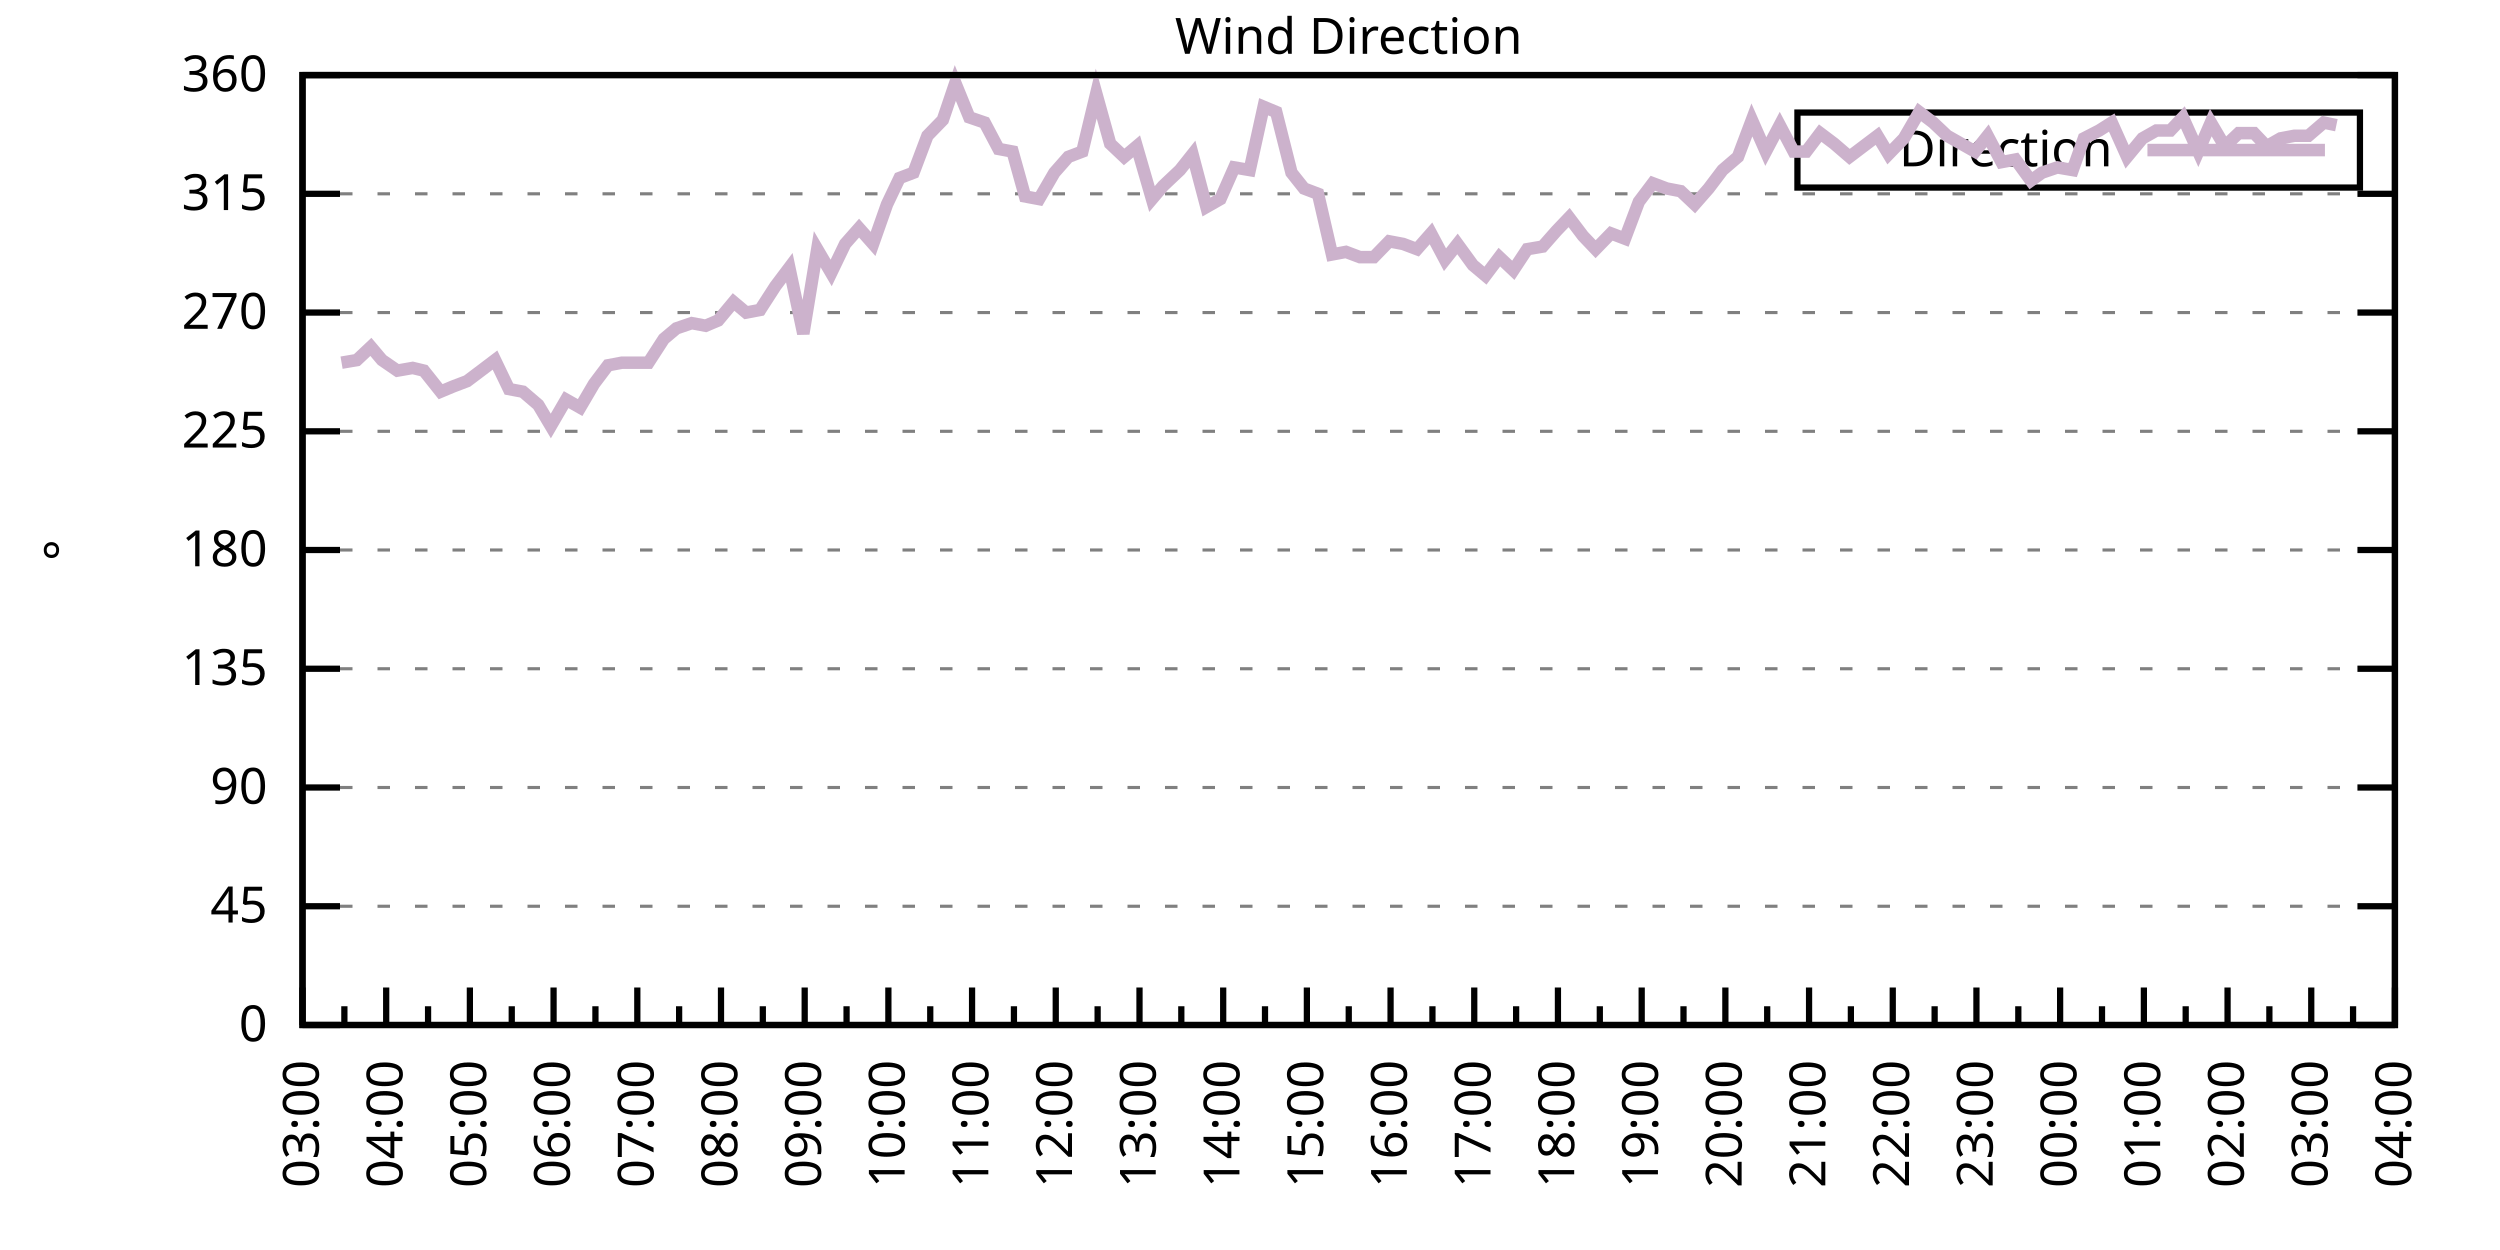
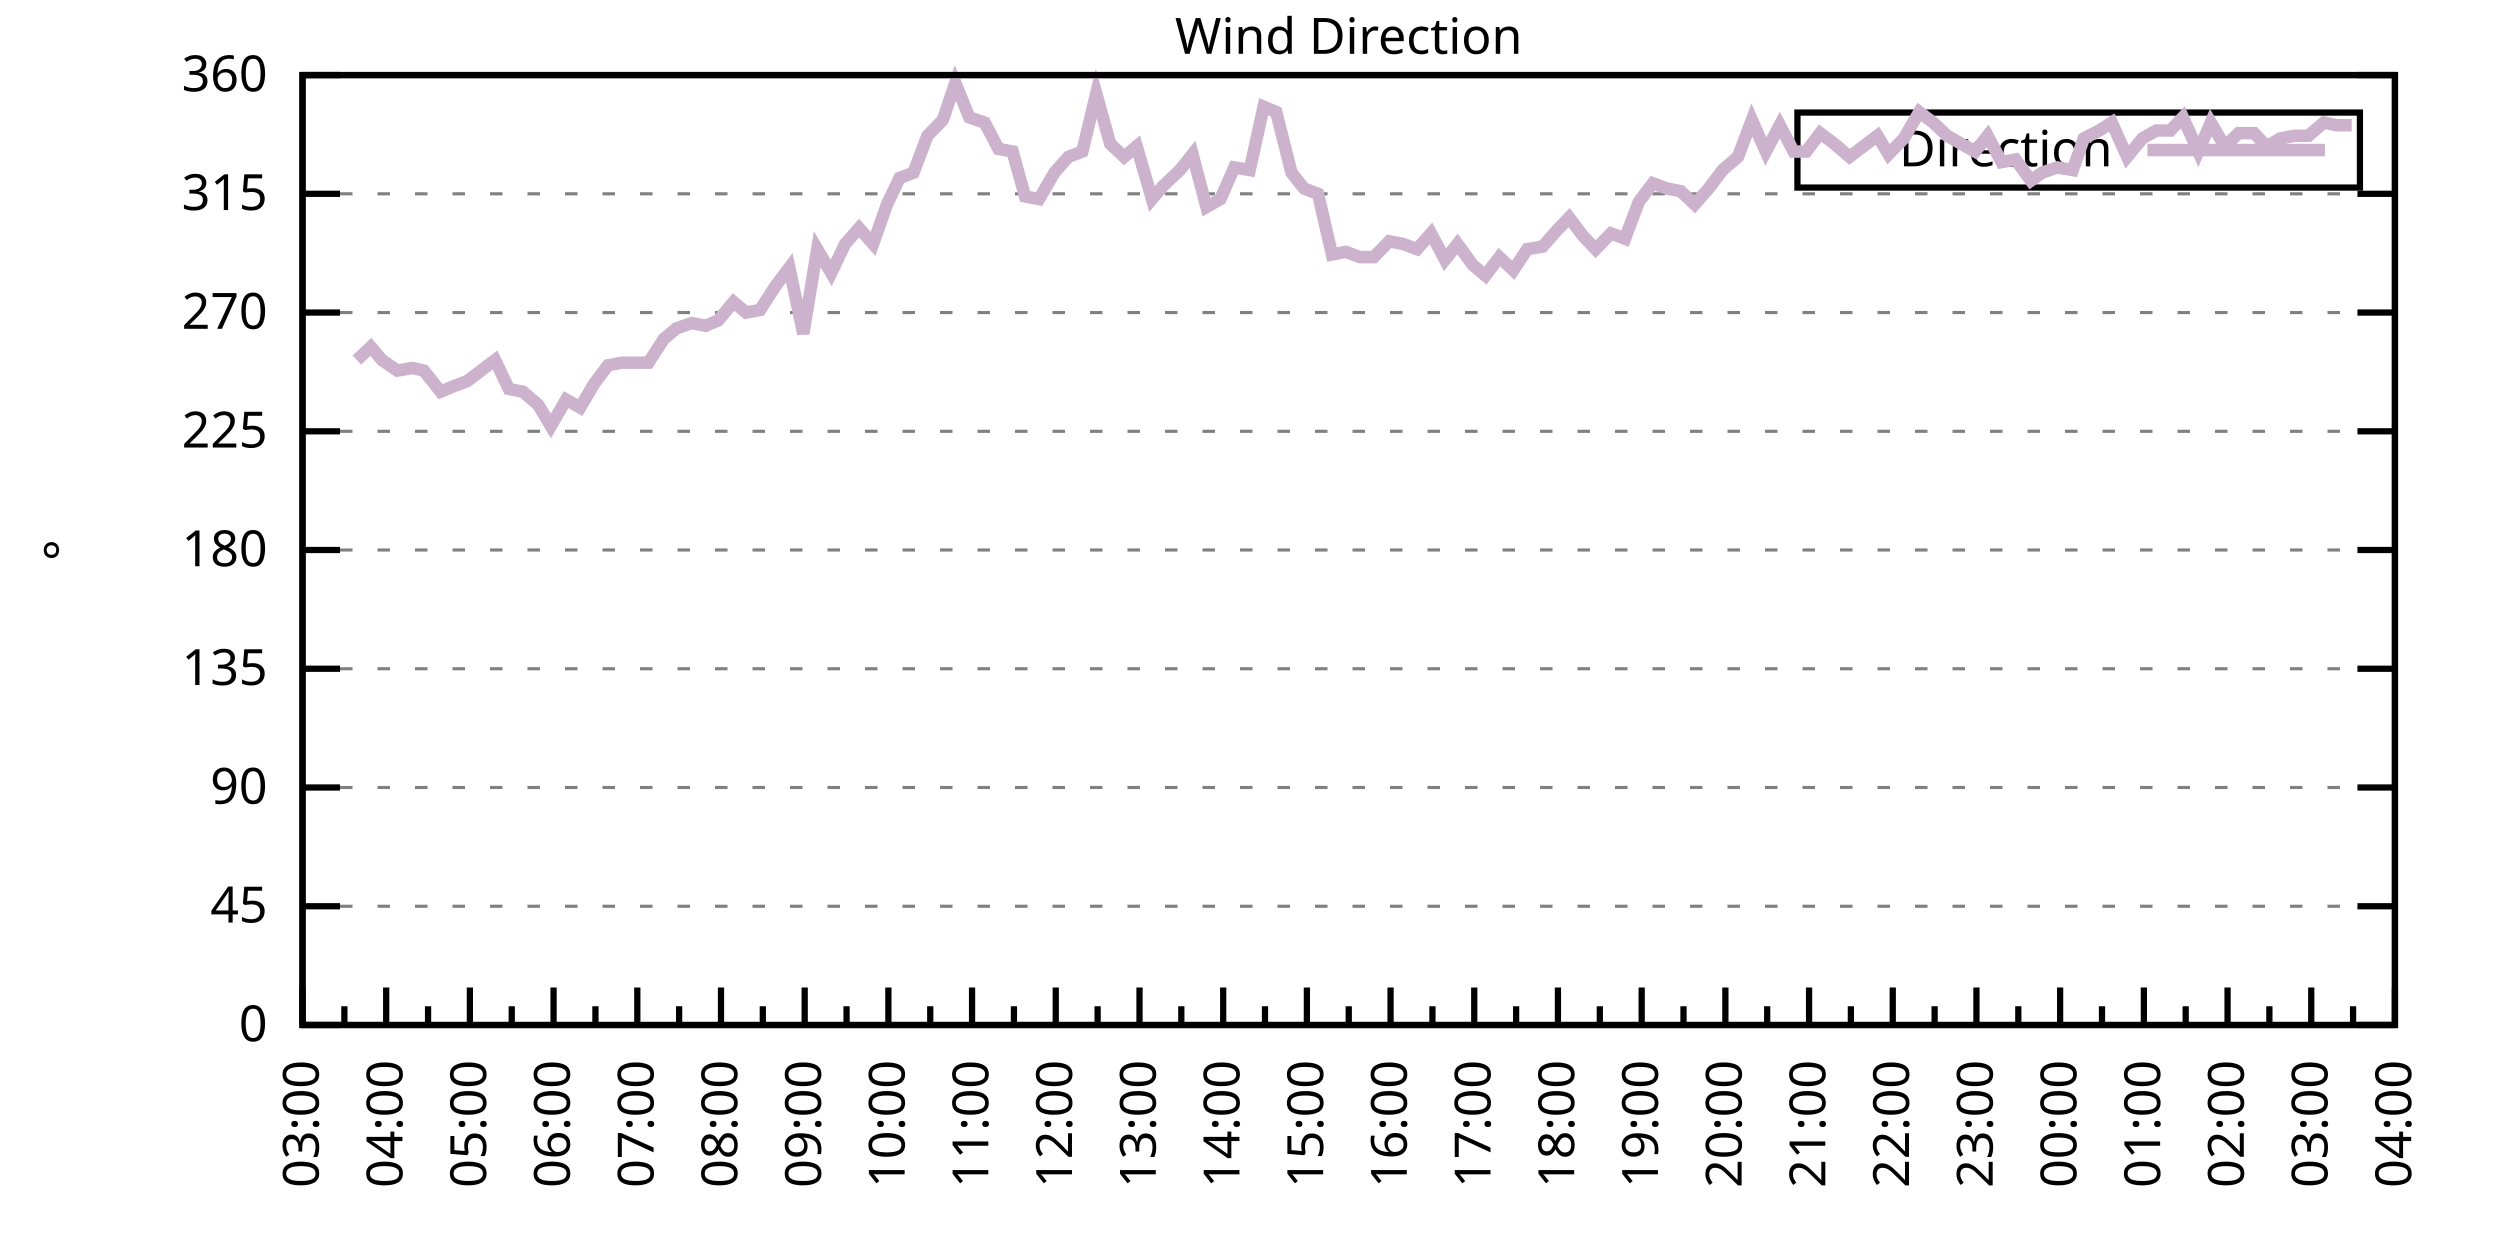
<svg xmlns="http://www.w3.org/2000/svg" xmlns:xlink="http://www.w3.org/1999/xlink" width="400" height="200" viewBox="0 0 400 200">
  <g id="gnuplot_canvas">
    <rect x="0" y="0" width="400" height="200" fill="none" />
    <defs>
      <circle id="gpDot" r="0.5" stroke-width="0.5" stroke="currentColor" />
      <path id="gpPt0" stroke-width="0.333" stroke="currentColor" d="M-1,0 h2 M0,-1 v2" />
      <path id="gpPt1" stroke-width="0.333" stroke="currentColor" d="M-1,-1 L1,1 M1,-1 L-1,1" />
      <path id="gpPt2" stroke-width="0.333" stroke="currentColor" d="M-1,0 L1,0 M0,-1 L0,1 M-1,-1 L1,1 M-1,1 L1,-1" />
      <rect id="gpPt3" stroke-width="0.333" stroke="currentColor" x="-1" y="-1" width="2" height="2" />
      <rect id="gpPt4" stroke-width="0.333" stroke="currentColor" fill="currentColor" x="-1" y="-1" width="2" height="2" />
      <circle id="gpPt5" stroke-width="0.333" stroke="currentColor" cx="0" cy="0" r="1" />
      <use xlink:href="#gpPt5" id="gpPt6" fill="currentColor" stroke="none" />
      <path id="gpPt7" stroke-width="0.333" stroke="currentColor" d="M0,-1.33 L-1.33,0.67 L1.33,0.67 z" />
      <use xlink:href="#gpPt7" id="gpPt8" fill="currentColor" stroke="none" />
      <use xlink:href="#gpPt7" id="gpPt9" stroke="currentColor" transform="rotate(180)" />
      <use xlink:href="#gpPt9" id="gpPt10" fill="currentColor" stroke="none" />
      <use xlink:href="#gpPt3" id="gpPt11" stroke="currentColor" transform="rotate(45)" />
      <use xlink:href="#gpPt11" id="gpPt12" fill="currentColor" stroke="none" />
      <path id="gpPt13" stroke-width="0.333" stroke="currentColor" d="M0,1.330 L1.265,0.411 L0.782,-1.067 L-0.782,-1.076 L-1.265,0.411 z" />
      <use xlink:href="#gpPt13" id="gpPt14" fill="currentColor" stroke="none" />
      <filter id="textbox" filterUnits="objectBoundingBox" x="0" y="0" height="1" width="1">
        <feFlood flood-color="white" flood-opacity="1" result="bgnd" />
        <feComposite in="SourceGraphic" in2="bgnd" operator="atop" />
      </filter>
      <filter id="greybox" filterUnits="objectBoundingBox" x="0" y="0" height="1" width="1">
        <feFlood flood-color="lightgrey" flood-opacity="1" result="grey" />
        <feComposite in="SourceGraphic" in2="grey" operator="atop" />
      </filter>
    </defs>
    <g fill="none" color="white" stroke="currentColor" stroke-width="1.00" stroke-linecap="butt" stroke-linejoin="miter">
</g>
    <g fill="none" color="black" stroke="currentColor" stroke-width="1.00" stroke-linecap="butt" stroke-linejoin="miter">
      <g stroke="none" shape-rendering="crispEdges">
        <polygon fill="rgb(255, 255, 255)" points="48.40,164.00 383.18,164.00 383.18,12.02 48.40,12.02 " />
      </g>
    </g>
    <g fill="none" color="black" stroke="currentColor" stroke-width="1.00" stroke-linecap="butt" stroke-linejoin="miter">
</g>
    <g fill="none" color="black" stroke="black" stroke-width="0.50" stroke-linecap="butt" stroke-linejoin="miter">
</g>
    <g fill="none" color="gray" stroke="currentColor" stroke-width="0.50" stroke-linecap="butt" stroke-linejoin="miter">
      <path stroke="gray" stroke-dasharray="2,4" class="gridline" d="M48.40,164.00 L383.19,164.00  " />
    </g>
    <g fill="none" color="gray" stroke="gray" stroke-width="1.00" stroke-linecap="butt" stroke-linejoin="miter">
</g>
    <g fill="none" color="black" stroke="currentColor" stroke-width="1.00" stroke-linecap="butt" stroke-linejoin="miter">
      <path stroke="black" d="M48.40,164.00 L54.40,164.00 M383.19,164.00 L377.19,164.00  " />
      <g transform="translate(42.80,166.60)" stroke="none" fill="black" font-family="Sans" font-size="8.00" text-anchor="end">
        <text>
          <tspan font-family="Sans"> 0</tspan>
        </text>
      </g>
    </g>
    <g fill="none" color="black" stroke="currentColor" stroke-width="1.00" stroke-linecap="butt" stroke-linejoin="miter">
</g>
    <g fill="none" color="black" stroke="black" stroke-width="0.50" stroke-linecap="butt" stroke-linejoin="miter">
</g>
    <g fill="none" color="gray" stroke="currentColor" stroke-width="0.50" stroke-linecap="butt" stroke-linejoin="miter">
      <path stroke="gray" stroke-dasharray="2,4" class="gridline" d="M48.40,145.00 L383.19,145.00  " />
    </g>
    <g fill="none" color="gray" stroke="gray" stroke-width="1.00" stroke-linecap="butt" stroke-linejoin="miter">
</g>
    <g fill="none" color="black" stroke="currentColor" stroke-width="1.00" stroke-linecap="butt" stroke-linejoin="miter">
      <path stroke="black" d="M48.40,145.00 L54.40,145.00 M383.19,145.00 L377.19,145.00  " />
      <g transform="translate(42.80,147.60)" stroke="none" fill="black" font-family="Sans" font-size="8.00" text-anchor="end">
        <text>
          <tspan font-family="Sans"> 45</tspan>
        </text>
      </g>
    </g>
    <g fill="none" color="black" stroke="currentColor" stroke-width="1.00" stroke-linecap="butt" stroke-linejoin="miter">
</g>
    <g fill="none" color="black" stroke="black" stroke-width="0.50" stroke-linecap="butt" stroke-linejoin="miter">
</g>
    <g fill="none" color="gray" stroke="currentColor" stroke-width="0.50" stroke-linecap="butt" stroke-linejoin="miter">
      <path stroke="gray" stroke-dasharray="2,4" class="gridline" d="M48.40,126.00 L383.19,126.00  " />
    </g>
    <g fill="none" color="gray" stroke="gray" stroke-width="1.00" stroke-linecap="butt" stroke-linejoin="miter">
</g>
    <g fill="none" color="black" stroke="currentColor" stroke-width="1.00" stroke-linecap="butt" stroke-linejoin="miter">
      <path stroke="black" d="M48.40,126.00 L54.40,126.00 M383.19,126.00 L377.19,126.00  " />
      <g transform="translate(42.80,128.60)" stroke="none" fill="black" font-family="Sans" font-size="8.00" text-anchor="end">
        <text>
          <tspan font-family="Sans"> 90</tspan>
        </text>
      </g>
    </g>
    <g fill="none" color="black" stroke="currentColor" stroke-width="1.00" stroke-linecap="butt" stroke-linejoin="miter">
</g>
    <g fill="none" color="black" stroke="black" stroke-width="0.50" stroke-linecap="butt" stroke-linejoin="miter">
</g>
    <g fill="none" color="gray" stroke="currentColor" stroke-width="0.50" stroke-linecap="butt" stroke-linejoin="miter">
      <path stroke="gray" stroke-dasharray="2,4" class="gridline" d="M48.40,107.00 L383.19,107.00  " />
    </g>
    <g fill="none" color="gray" stroke="gray" stroke-width="1.00" stroke-linecap="butt" stroke-linejoin="miter">
</g>
    <g fill="none" color="black" stroke="currentColor" stroke-width="1.00" stroke-linecap="butt" stroke-linejoin="miter">
      <path stroke="black" d="M48.40,107.00 L54.40,107.00 M383.19,107.00 L377.19,107.00  " />
      <g transform="translate(42.80,109.60)" stroke="none" fill="black" font-family="Sans" font-size="8.00" text-anchor="end">
        <text>
          <tspan font-family="Sans"> 135</tspan>
        </text>
      </g>
    </g>
    <g fill="none" color="black" stroke="currentColor" stroke-width="1.00" stroke-linecap="butt" stroke-linejoin="miter">
</g>
    <g fill="none" color="black" stroke="black" stroke-width="0.50" stroke-linecap="butt" stroke-linejoin="miter">
</g>
    <g fill="none" color="gray" stroke="currentColor" stroke-width="0.50" stroke-linecap="butt" stroke-linejoin="miter">
      <path stroke="gray" stroke-dasharray="2,4" class="gridline" d="M48.40,88.00 L383.19,88.00  " />
    </g>
    <g fill="none" color="gray" stroke="gray" stroke-width="1.00" stroke-linecap="butt" stroke-linejoin="miter">
</g>
    <g fill="none" color="black" stroke="currentColor" stroke-width="1.00" stroke-linecap="butt" stroke-linejoin="miter">
      <path stroke="black" d="M48.40,88.00 L54.40,88.00 M383.19,88.00 L377.19,88.00  " />
      <g transform="translate(42.80,90.60)" stroke="none" fill="black" font-family="Sans" font-size="8.00" text-anchor="end">
        <text>
          <tspan font-family="Sans"> 180</tspan>
        </text>
      </g>
    </g>
    <g fill="none" color="black" stroke="currentColor" stroke-width="1.00" stroke-linecap="butt" stroke-linejoin="miter">
</g>
    <g fill="none" color="black" stroke="black" stroke-width="0.50" stroke-linecap="butt" stroke-linejoin="miter">
</g>
    <g fill="none" color="gray" stroke="currentColor" stroke-width="0.50" stroke-linecap="butt" stroke-linejoin="miter">
      <path stroke="gray" stroke-dasharray="2,4" class="gridline" d="M48.40,69.01 L383.19,69.01  " />
    </g>
    <g fill="none" color="gray" stroke="gray" stroke-width="1.00" stroke-linecap="butt" stroke-linejoin="miter">
</g>
    <g fill="none" color="black" stroke="currentColor" stroke-width="1.00" stroke-linecap="butt" stroke-linejoin="miter">
      <path stroke="black" d="M48.40,69.01 L54.40,69.01 M383.19,69.01 L377.19,69.01  " />
      <g transform="translate(42.80,71.61)" stroke="none" fill="black" font-family="Sans" font-size="8.00" text-anchor="end">
        <text>
          <tspan font-family="Sans"> 225</tspan>
        </text>
      </g>
    </g>
    <g fill="none" color="black" stroke="currentColor" stroke-width="1.00" stroke-linecap="butt" stroke-linejoin="miter">
</g>
    <g fill="none" color="black" stroke="black" stroke-width="0.50" stroke-linecap="butt" stroke-linejoin="miter">
</g>
    <g fill="none" color="gray" stroke="currentColor" stroke-width="0.50" stroke-linecap="butt" stroke-linejoin="miter">
      <path stroke="gray" stroke-dasharray="2,4" class="gridline" d="M48.40,50.01 L383.19,50.01  " />
    </g>
    <g fill="none" color="gray" stroke="gray" stroke-width="1.00" stroke-linecap="butt" stroke-linejoin="miter">
</g>
    <g fill="none" color="black" stroke="currentColor" stroke-width="1.00" stroke-linecap="butt" stroke-linejoin="miter">
      <path stroke="black" d="M48.40,50.01 L54.40,50.01 M383.19,50.01 L377.19,50.01  " />
      <g transform="translate(42.80,52.61)" stroke="none" fill="black" font-family="Sans" font-size="8.00" text-anchor="end">
        <text>
          <tspan font-family="Sans"> 270</tspan>
        </text>
      </g>
    </g>
    <g fill="none" color="black" stroke="currentColor" stroke-width="1.00" stroke-linecap="butt" stroke-linejoin="miter">
</g>
    <g fill="none" color="black" stroke="black" stroke-width="0.50" stroke-linecap="butt" stroke-linejoin="miter">
</g>
    <g fill="none" color="gray" stroke="currentColor" stroke-width="0.50" stroke-linecap="butt" stroke-linejoin="miter">
      <path stroke="gray" stroke-dasharray="2,4" class="gridline" d="M48.40,31.01 L383.19,31.01  " />
    </g>
    <g fill="none" color="gray" stroke="gray" stroke-width="1.00" stroke-linecap="butt" stroke-linejoin="miter">
</g>
    <g fill="none" color="black" stroke="currentColor" stroke-width="1.00" stroke-linecap="butt" stroke-linejoin="miter">
      <path stroke="black" d="M48.40,31.01 L54.40,31.01 M383.19,31.01 L377.19,31.01  " />
      <g transform="translate(42.80,33.61)" stroke="none" fill="black" font-family="Sans" font-size="8.00" text-anchor="end">
        <text>
          <tspan font-family="Sans"> 315</tspan>
        </text>
      </g>
    </g>
    <g fill="none" color="black" stroke="currentColor" stroke-width="1.00" stroke-linecap="butt" stroke-linejoin="miter">
</g>
    <g fill="none" color="black" stroke="black" stroke-width="0.50" stroke-linecap="butt" stroke-linejoin="miter">
</g>
    <g fill="none" color="gray" stroke="currentColor" stroke-width="0.50" stroke-linecap="butt" stroke-linejoin="miter">
      <path stroke="gray" stroke-dasharray="2,4" class="gridline" d="M48.40,12.01 L383.19,12.01  " />
    </g>
    <g fill="none" color="gray" stroke="gray" stroke-width="1.00" stroke-linecap="butt" stroke-linejoin="miter">
</g>
    <g fill="none" color="black" stroke="currentColor" stroke-width="1.00" stroke-linecap="butt" stroke-linejoin="miter">
      <path stroke="black" d="M48.40,12.01 L54.40,12.01 M383.19,12.01 L377.19,12.01  " />
      <g transform="translate(42.80,14.61)" stroke="none" fill="black" font-family="Sans" font-size="8.00" text-anchor="end">
        <text>
          <tspan font-family="Sans"> 360</tspan>
        </text>
      </g>
    </g>
    <g fill="none" color="black" stroke="currentColor" stroke-width="1.00" stroke-linecap="butt" stroke-linejoin="miter">
      <path stroke="black" d="M48.40,164.00 L48.40,158.00  " />
      <g transform="translate(51.00,169.60) rotate(270)" stroke="none" fill="black" font-family="Sans" font-size="8.00" text-anchor="end">
        <text>
          <tspan font-family="Sans">03:00</tspan>
        </text>
      </g>
    </g>
    <g fill="none" color="black" stroke="currentColor" stroke-width="1.00" stroke-linecap="butt" stroke-linejoin="miter">
      <path stroke="black" d="M55.10,164.00 L55.10,161.00 M61.79,164.00 L61.79,158.00  " />
      <g transform="translate(64.39,169.60) rotate(270)" stroke="none" fill="black" font-family="Sans" font-size="8.00" text-anchor="end">
        <text>
          <tspan font-family="Sans">04:00</tspan>
        </text>
      </g>
    </g>
    <g fill="none" color="black" stroke="currentColor" stroke-width="1.00" stroke-linecap="butt" stroke-linejoin="miter">
      <path stroke="black" d="M68.49,164.00 L68.49,161.00 M75.18,164.00 L75.18,158.00  " />
      <g transform="translate(77.78,169.60) rotate(270)" stroke="none" fill="black" font-family="Sans" font-size="8.00" text-anchor="end">
        <text>
          <tspan font-family="Sans">05:00</tspan>
        </text>
      </g>
    </g>
    <g fill="none" color="black" stroke="currentColor" stroke-width="1.00" stroke-linecap="butt" stroke-linejoin="miter">
      <path stroke="black" d="M81.88,164.00 L81.88,161.00 M88.57,164.00 L88.57,158.00  " />
      <g transform="translate(91.17,169.60) rotate(270)" stroke="none" fill="black" font-family="Sans" font-size="8.00" text-anchor="end">
        <text>
          <tspan font-family="Sans">06:00</tspan>
        </text>
      </g>
    </g>
    <g fill="none" color="black" stroke="currentColor" stroke-width="1.00" stroke-linecap="butt" stroke-linejoin="miter">
      <path stroke="black" d="M95.27,164.00 L95.27,161.00 M101.97,164.00 L101.97,158.00  " />
      <g transform="translate(104.57,169.60) rotate(270)" stroke="none" fill="black" font-family="Sans" font-size="8.00" text-anchor="end">
        <text>
          <tspan font-family="Sans">07:00</tspan>
        </text>
      </g>
    </g>
    <g fill="none" color="black" stroke="currentColor" stroke-width="1.00" stroke-linecap="butt" stroke-linejoin="miter">
      <path stroke="black" d="M108.66,164.00 L108.66,161.00 M115.36,164.00 L115.36,158.00  " />
      <g transform="translate(117.96,169.60) rotate(270)" stroke="none" fill="black" font-family="Sans" font-size="8.00" text-anchor="end">
        <text>
          <tspan font-family="Sans">08:00</tspan>
        </text>
      </g>
    </g>
    <g fill="none" color="black" stroke="currentColor" stroke-width="1.00" stroke-linecap="butt" stroke-linejoin="miter">
      <path stroke="black" d="M122.05,164.00 L122.05,161.00 M128.75,164.00 L128.75,158.00  " />
      <g transform="translate(131.35,169.60) rotate(270)" stroke="none" fill="black" font-family="Sans" font-size="8.00" text-anchor="end">
        <text>
          <tspan font-family="Sans">09:00</tspan>
        </text>
      </g>
    </g>
    <g fill="none" color="black" stroke="currentColor" stroke-width="1.00" stroke-linecap="butt" stroke-linejoin="miter">
      <path stroke="black" d="M135.45,164.00 L135.45,161.00 M142.14,164.00 L142.14,158.00  " />
      <g transform="translate(144.74,169.60) rotate(270)" stroke="none" fill="black" font-family="Sans" font-size="8.00" text-anchor="end">
        <text>
          <tspan font-family="Sans">10:00</tspan>
        </text>
      </g>
    </g>
    <g fill="none" color="black" stroke="currentColor" stroke-width="1.00" stroke-linecap="butt" stroke-linejoin="miter">
      <path stroke="black" d="M148.84,164.00 L148.84,161.00 M155.53,164.00 L155.53,158.00  " />
      <g transform="translate(158.13,169.60) rotate(270)" stroke="none" fill="black" font-family="Sans" font-size="8.00" text-anchor="end">
        <text>
          <tspan font-family="Sans">11:00</tspan>
        </text>
      </g>
    </g>
    <g fill="none" color="black" stroke="currentColor" stroke-width="1.00" stroke-linecap="butt" stroke-linejoin="miter">
      <path stroke="black" d="M162.23,164.00 L162.23,161.00 M168.92,164.00 L168.92,158.00  " />
      <g transform="translate(171.52,169.60) rotate(270)" stroke="none" fill="black" font-family="Sans" font-size="8.00" text-anchor="end">
        <text>
          <tspan font-family="Sans">12:00</tspan>
        </text>
      </g>
    </g>
    <g fill="none" color="black" stroke="currentColor" stroke-width="1.00" stroke-linecap="butt" stroke-linejoin="miter">
      <path stroke="black" d="M175.62,164.00 L175.62,161.00 M182.32,164.00 L182.32,158.00  " />
      <g transform="translate(184.92,169.60) rotate(270)" stroke="none" fill="black" font-family="Sans" font-size="8.00" text-anchor="end">
        <text>
          <tspan font-family="Sans">13:00</tspan>
        </text>
      </g>
    </g>
    <g fill="none" color="black" stroke="currentColor" stroke-width="1.00" stroke-linecap="butt" stroke-linejoin="miter">
      <path stroke="black" d="M189.01,164.00 L189.01,161.00 M195.71,164.00 L195.71,158.00  " />
      <g transform="translate(198.31,169.60) rotate(270)" stroke="none" fill="black" font-family="Sans" font-size="8.00" text-anchor="end">
        <text>
          <tspan font-family="Sans">14:00</tspan>
        </text>
      </g>
    </g>
    <g fill="none" color="black" stroke="currentColor" stroke-width="1.00" stroke-linecap="butt" stroke-linejoin="miter">
      <path stroke="black" d="M202.40,164.00 L202.40,161.00 M209.10,164.00 L209.10,158.00  " />
      <g transform="translate(211.70,169.60) rotate(270)" stroke="none" fill="black" font-family="Sans" font-size="8.00" text-anchor="end">
        <text>
          <tspan font-family="Sans">15:00</tspan>
        </text>
      </g>
    </g>
    <g fill="none" color="black" stroke="currentColor" stroke-width="1.00" stroke-linecap="butt" stroke-linejoin="miter">
      <path stroke="black" d="M215.80,164.00 L215.80,161.00 M222.49,164.00 L222.49,158.00  " />
      <g transform="translate(225.09,169.60) rotate(270)" stroke="none" fill="black" font-family="Sans" font-size="8.00" text-anchor="end">
        <text>
          <tspan font-family="Sans">16:00</tspan>
        </text>
      </g>
    </g>
    <g fill="none" color="black" stroke="currentColor" stroke-width="1.00" stroke-linecap="butt" stroke-linejoin="miter">
      <path stroke="black" d="M229.19,164.00 L229.19,161.00 M235.88,164.00 L235.88,158.00  " />
      <g transform="translate(238.48,169.60) rotate(270)" stroke="none" fill="black" font-family="Sans" font-size="8.00" text-anchor="end">
        <text>
          <tspan font-family="Sans">17:00</tspan>
        </text>
      </g>
    </g>
    <g fill="none" color="black" stroke="currentColor" stroke-width="1.00" stroke-linecap="butt" stroke-linejoin="miter">
      <path stroke="black" d="M242.58,164.00 L242.58,161.00 M249.27,164.00 L249.27,158.00  " />
      <g transform="translate(251.87,169.60) rotate(270)" stroke="none" fill="black" font-family="Sans" font-size="8.00" text-anchor="end">
        <text>
          <tspan font-family="Sans">18:00</tspan>
        </text>
      </g>
    </g>
    <g fill="none" color="black" stroke="currentColor" stroke-width="1.00" stroke-linecap="butt" stroke-linejoin="miter">
      <path stroke="black" d="M255.97,164.00 L255.97,161.00 M262.67,164.00 L262.67,158.00  " />
      <g transform="translate(265.27,169.60) rotate(270)" stroke="none" fill="black" font-family="Sans" font-size="8.00" text-anchor="end">
        <text>
          <tspan font-family="Sans">19:00</tspan>
        </text>
      </g>
    </g>
    <g fill="none" color="black" stroke="currentColor" stroke-width="1.00" stroke-linecap="butt" stroke-linejoin="miter">
      <path stroke="black" d="M269.36,164.00 L269.36,161.00 M276.06,164.00 L276.06,158.00  " />
      <g transform="translate(278.66,169.60) rotate(270)" stroke="none" fill="black" font-family="Sans" font-size="8.00" text-anchor="end">
        <text>
          <tspan font-family="Sans">20:00</tspan>
        </text>
      </g>
    </g>
    <g fill="none" color="black" stroke="currentColor" stroke-width="1.00" stroke-linecap="butt" stroke-linejoin="miter">
      <path stroke="black" d="M282.75,164.00 L282.75,161.00 M289.45,164.00 L289.45,158.00  " />
      <g transform="translate(292.05,169.60) rotate(270)" stroke="none" fill="black" font-family="Sans" font-size="8.00" text-anchor="end">
        <text>
          <tspan font-family="Sans">21:00</tspan>
        </text>
      </g>
    </g>
    <g fill="none" color="black" stroke="currentColor" stroke-width="1.00" stroke-linecap="butt" stroke-linejoin="miter">
      <path stroke="black" d="M296.14,164.00 L296.14,161.00 M302.84,164.00 L302.84,158.00  " />
      <g transform="translate(305.44,169.60) rotate(270)" stroke="none" fill="black" font-family="Sans" font-size="8.00" text-anchor="end">
        <text>
          <tspan font-family="Sans">22:00</tspan>
        </text>
      </g>
    </g>
    <g fill="none" color="black" stroke="currentColor" stroke-width="1.00" stroke-linecap="butt" stroke-linejoin="miter">
      <path stroke="black" d="M309.54,164.00 L309.54,161.00 M316.23,164.00 L316.23,158.00  " />
      <g transform="translate(318.83,169.60) rotate(270)" stroke="none" fill="black" font-family="Sans" font-size="8.00" text-anchor="end">
        <text>
          <tspan font-family="Sans">23:00</tspan>
        </text>
      </g>
    </g>
    <g fill="none" color="black" stroke="currentColor" stroke-width="1.00" stroke-linecap="butt" stroke-linejoin="miter">
      <path stroke="black" d="M322.93,164.00 L322.93,161.00 M329.62,164.00 L329.62,158.00  " />
      <g transform="translate(332.22,169.60) rotate(270)" stroke="none" fill="black" font-family="Sans" font-size="8.00" text-anchor="end">
        <text>
          <tspan font-family="Sans">00:00</tspan>
        </text>
      </g>
    </g>
    <g fill="none" color="black" stroke="currentColor" stroke-width="1.00" stroke-linecap="butt" stroke-linejoin="miter">
      <path stroke="black" d="M336.32,164.00 L336.32,161.00 M343.02,164.00 L343.02,158.00  " />
      <g transform="translate(345.62,169.60) rotate(270)" stroke="none" fill="black" font-family="Sans" font-size="8.00" text-anchor="end">
        <text>
          <tspan font-family="Sans">01:00</tspan>
        </text>
      </g>
    </g>
    <g fill="none" color="black" stroke="currentColor" stroke-width="1.00" stroke-linecap="butt" stroke-linejoin="miter">
      <path stroke="black" d="M349.71,164.00 L349.71,161.00 M356.41,164.00 L356.41,158.00  " />
      <g transform="translate(359.01,169.60) rotate(270)" stroke="none" fill="black" font-family="Sans" font-size="8.00" text-anchor="end">
        <text>
          <tspan font-family="Sans">02:00</tspan>
        </text>
      </g>
    </g>
    <g fill="none" color="black" stroke="currentColor" stroke-width="1.00" stroke-linecap="butt" stroke-linejoin="miter">
      <path stroke="black" d="M363.10,164.00 L363.10,161.00 M369.80,164.00 L369.80,158.00  " />
      <g transform="translate(372.40,169.60) rotate(270)" stroke="none" fill="black" font-family="Sans" font-size="8.00" text-anchor="end">
        <text>
          <tspan font-family="Sans">03:00</tspan>
        </text>
      </g>
    </g>
    <g fill="none" color="black" stroke="currentColor" stroke-width="1.00" stroke-linecap="butt" stroke-linejoin="miter">
      <path stroke="black" d="M376.49,164.00 L376.49,161.00 M383.19,164.00 L383.19,158.00  " />
      <g transform="translate(385.79,169.60) rotate(270)" stroke="none" fill="black" font-family="Sans" font-size="8.00" text-anchor="end">
        <text>
          <tspan font-family="Sans">04:00</tspan>
        </text>
      </g>
    </g>
    <g fill="none" color="black" stroke="currentColor" stroke-width="1.00" stroke-linecap="butt" stroke-linejoin="miter">
</g>
    <g fill="none" color="black" stroke="currentColor" stroke-width="1.00" stroke-linecap="butt" stroke-linejoin="miter">
      <path stroke="black" d="M48.40,12.01 L48.40,164.00 L383.19,164.00 L383.19,12.01 L48.40,12.01 Z  " />
    </g>
    <g fill="none" color="black" stroke="currentColor" stroke-width="1.00" stroke-linecap="butt" stroke-linejoin="miter">
      <g transform="translate(12.80,88.01) rotate(270)" stroke="none" fill="black" font-family="Sans" font-size="8.00" text-anchor="middle">
        <text>
          <tspan font-family="Sans">°</tspan>
        </text>
      </g>
    </g>
    <g fill="none" color="black" stroke="currentColor" stroke-width="1.00" stroke-linecap="butt" stroke-linejoin="miter">
</g>
    <g fill="none" color="black" stroke="currentColor" stroke-width="1.00" stroke-linecap="butt" stroke-linejoin="miter">
      <path stroke="black" d="M287.59,30.01 L287.59,18.01 L377.59,18.01 L377.59,30.01 L287.59,30.01 Z  " />
    </g>
    <g id="Wind_direction_plot_1">
      <g fill="none" color="white" stroke="black" stroke-width="2.00" stroke-linecap="butt" stroke-linejoin="miter">
</g>
      <g fill="none" color="black" stroke="currentColor" stroke-width="2.00" stroke-linecap="butt" stroke-linejoin="miter">
        <g transform="translate(337.99,26.61)" stroke="none" fill="black" font-family="Sans" font-size="8.00" text-anchor="end">
          <text>
            <tspan font-family="Sans">Direction</tspan>
          </text>
        </g>
      </g>
      <g fill="none" color="black" stroke="currentColor" stroke-width="2.00" stroke-linecap="butt" stroke-linejoin="miter">
-         <path stroke="rgb(204, 178, 204)" d="M343.59,24.01 L371.99,24.01 M54.65,58.03 L57.10,57.61 L59.34,55.50 L61.12,57.61 L63.58,59.30 L66.03,58.87   L67.82,59.30 L70.50,62.67 L72.50,61.83 L74.74,60.98 L76.97,59.30 L79.20,57.61 L81.43,62.25 L83.66,62.67   L86.12,64.78 L88.13,68.16 L90.58,63.94 L92.82,65.21 L95.05,61.41 L97.28,58.45 L99.51,58.03 L101.52,58.03   L103.75,58.03 L106.21,54.23 L108.22,52.54 L110.67,51.70 L112.90,52.12 L114.91,51.27 L117.37,48.32 L119.38,50.01   L121.61,49.59 L124.06,45.79 L126.29,42.83 L128.53,53.39 L130.76,39.87 L132.99,43.67 L135.22,39.03 L137.45,36.50   L139.69,39.03 L141.92,32.70 L143.93,28.48 L146.16,27.63 L148.39,21.72 L150.85,19.19 L152.85,13.28 L155.09,18.77   L157.54,19.61 L159.77,23.83 L162.01,24.25 L164.01,31.43 L166.25,31.85 L168.70,27.63 L170.93,25.10 L173.17,24.25   L175.40,14.97 L177.63,22.99 L179.86,25.10 L181.87,23.41 L184.32,31.85 L186.11,29.74 L188.79,27.21 L190.80,24.68   L193.03,33.12 L195.26,31.85 L197.49,26.79 L199.95,27.21 L202.18,17.08 L204.19,17.92 L206.64,27.63 L208.65,30.16   L210.88,31.01 L213.12,40.72 L215.35,40.30 L217.58,41.14 L219.81,41.14 L222.27,38.61 L224.50,39.03 L226.73,39.87   L228.96,37.34 L231.20,41.56 L233.20,39.03 L235.66,42.41 L237.67,44.10 L239.90,41.14 L242.13,43.25 L244.36,39.87   L246.82,39.45 L249.05,36.92 L251.06,34.81 L253.29,37.76 L255.30,39.87 L257.76,37.34 L259.99,38.19 L262.22,32.28   L264.45,29.32 L266.68,30.16 L268.92,30.59 L271.15,32.70 L273.38,30.16 L275.61,27.21 L278.07,25.10 L280.30,19.19   L282.53,24.25 L284.76,20.03 L286.99,24.25 L289.00,24.25 L291.23,21.30 L293.47,22.99 L295.92,25.10 L298.15,23.41   L300.39,21.72 L302.17,24.68 L304.63,22.14 L307.08,17.92 L309.31,19.61 L311.54,21.72 L316.01,24.25 L318.02,21.72   L320.25,25.94 L322.48,25.52 L324.94,28.90 L326.72,27.63 L329.18,26.79 L331.63,27.21 L333.42,22.14 L335.87,20.88   L337.88,19.61 L340.34,25.10 L342.79,22.14 L345.02,20.88 L347.26,20.88 L349.26,18.77 L351.72,24.25 L353.73,19.61   L355.96,23.41 L358.19,21.30 L360.65,21.30 L362.66,23.41 L364.89,22.14 L367.12,21.72 L369.35,21.72 L371.81,19.61   L373.82,20.03  " />
+         <path stroke="rgb(204, 178, 204)" d="M343.59,24.01 L371.99,24.01 M57.10,57.61 L59.34,55.50 L61.12,57.61 L63.58,59.30 L66.03,58.87 L67.82,59.30   L70.50,62.67 L72.50,61.83 L74.74,60.98 L76.97,59.30 L79.20,57.61 L81.43,62.25 L83.66,62.67 L86.12,64.78   L88.13,68.16 L90.58,63.94 L92.82,65.21 L95.05,61.41 L97.28,58.45 L99.51,58.03 L101.52,58.03 L103.75,58.03   L106.21,54.23 L108.22,52.54 L110.67,51.70 L112.90,52.12 L114.91,51.27 L117.37,48.32 L119.38,50.01 L121.61,49.59   L124.06,45.79 L126.29,42.83 L128.53,53.39 L130.76,39.87 L132.99,43.67 L135.22,39.03 L137.45,36.50 L139.69,39.03   L141.92,32.70 L143.93,28.48 L146.16,27.63 L148.39,21.72 L150.85,19.19 L152.85,13.28 L155.09,18.77 L157.54,19.61   L159.77,23.83 L162.01,24.25 L164.01,31.43 L166.25,31.85 L168.70,27.63 L170.93,25.10 L173.17,24.25 L175.40,14.97   L177.63,22.99 L179.86,25.10 L181.87,23.41 L184.32,31.85 L186.11,29.74 L188.79,27.21 L190.80,24.68 L193.03,33.12   L195.26,31.85 L197.49,26.79 L199.95,27.21 L202.18,17.08 L204.19,17.92 L206.64,27.63 L208.65,30.16 L210.88,31.01   L213.12,40.72 L215.35,40.30 L217.58,41.14 L219.81,41.14 L222.27,38.61 L224.50,39.03 L226.73,39.87 L228.96,37.34   L231.20,41.56 L233.20,39.03 L235.66,42.41 L237.67,44.10 L239.90,41.14 L242.13,43.25 L244.36,39.87 L246.82,39.45   L249.05,36.92 L251.06,34.81 L253.29,37.76 L255.30,39.87 L257.76,37.34 L259.99,38.19 L262.22,32.28 L264.45,29.32   L266.68,30.16 L268.92,30.59 L271.15,32.70 L273.38,30.16 L275.61,27.21 L278.07,25.10 L280.30,19.19 L282.53,24.25   L284.76,20.03 L286.99,24.25 L289.00,24.25 L291.23,21.30 L293.47,22.99 L295.92,25.10 L298.15,23.41 L300.39,21.72   L302.17,24.68 L304.63,22.14 L307.08,17.92 L309.31,19.61 L311.54,21.72 L316.01,24.25 L318.02,21.72 L320.25,25.94   L322.48,25.52 L324.94,28.90 L326.72,27.63 L329.18,26.79 L331.63,27.21 L333.42,22.14 L335.87,20.88 L337.88,19.61   L340.34,25.10 L342.79,22.14 L345.02,20.88 L347.26,20.88 L349.26,18.77 L351.72,24.25 L353.73,19.61 L355.96,23.41   L358.19,21.30 L360.65,21.30 L362.66,23.41 L364.89,22.14 L367.12,21.72 L369.35,21.72 L371.81,19.61 L373.82,20.03   L376.27,20.03  " />
      </g>
    </g>
    <g fill="none" color="black" stroke="currentColor" stroke-width="2.00" stroke-linecap="butt" stroke-linejoin="miter">
</g>
    <g fill="none" color="black" stroke="black" stroke-width="1.00" stroke-linecap="butt" stroke-linejoin="miter">
</g>
    <g fill="none" color="black" stroke="currentColor" stroke-width="1.00" stroke-linecap="butt" stroke-linejoin="miter">
      <path stroke="black" d="M48.40,12.01 L48.40,164.00 L383.19,164.00 L383.19,12.01 L48.40,12.01 Z  " />
    </g>
    <g fill="none" color="black" stroke="currentColor" stroke-width="1.00" stroke-linecap="butt" stroke-linejoin="miter">
      <g transform="translate(215.79,8.61)" stroke="none" fill="black" font-family="Sans" font-size="8.00" text-anchor="middle">
        <text>
          <tspan font-family="Sans">Wind Direction</tspan>
        </text>
      </g>
    </g>
    <g fill="none" color="black" stroke="currentColor" stroke-width="1.00" stroke-linecap="butt" stroke-linejoin="miter">
</g>
  </g>
</svg>
